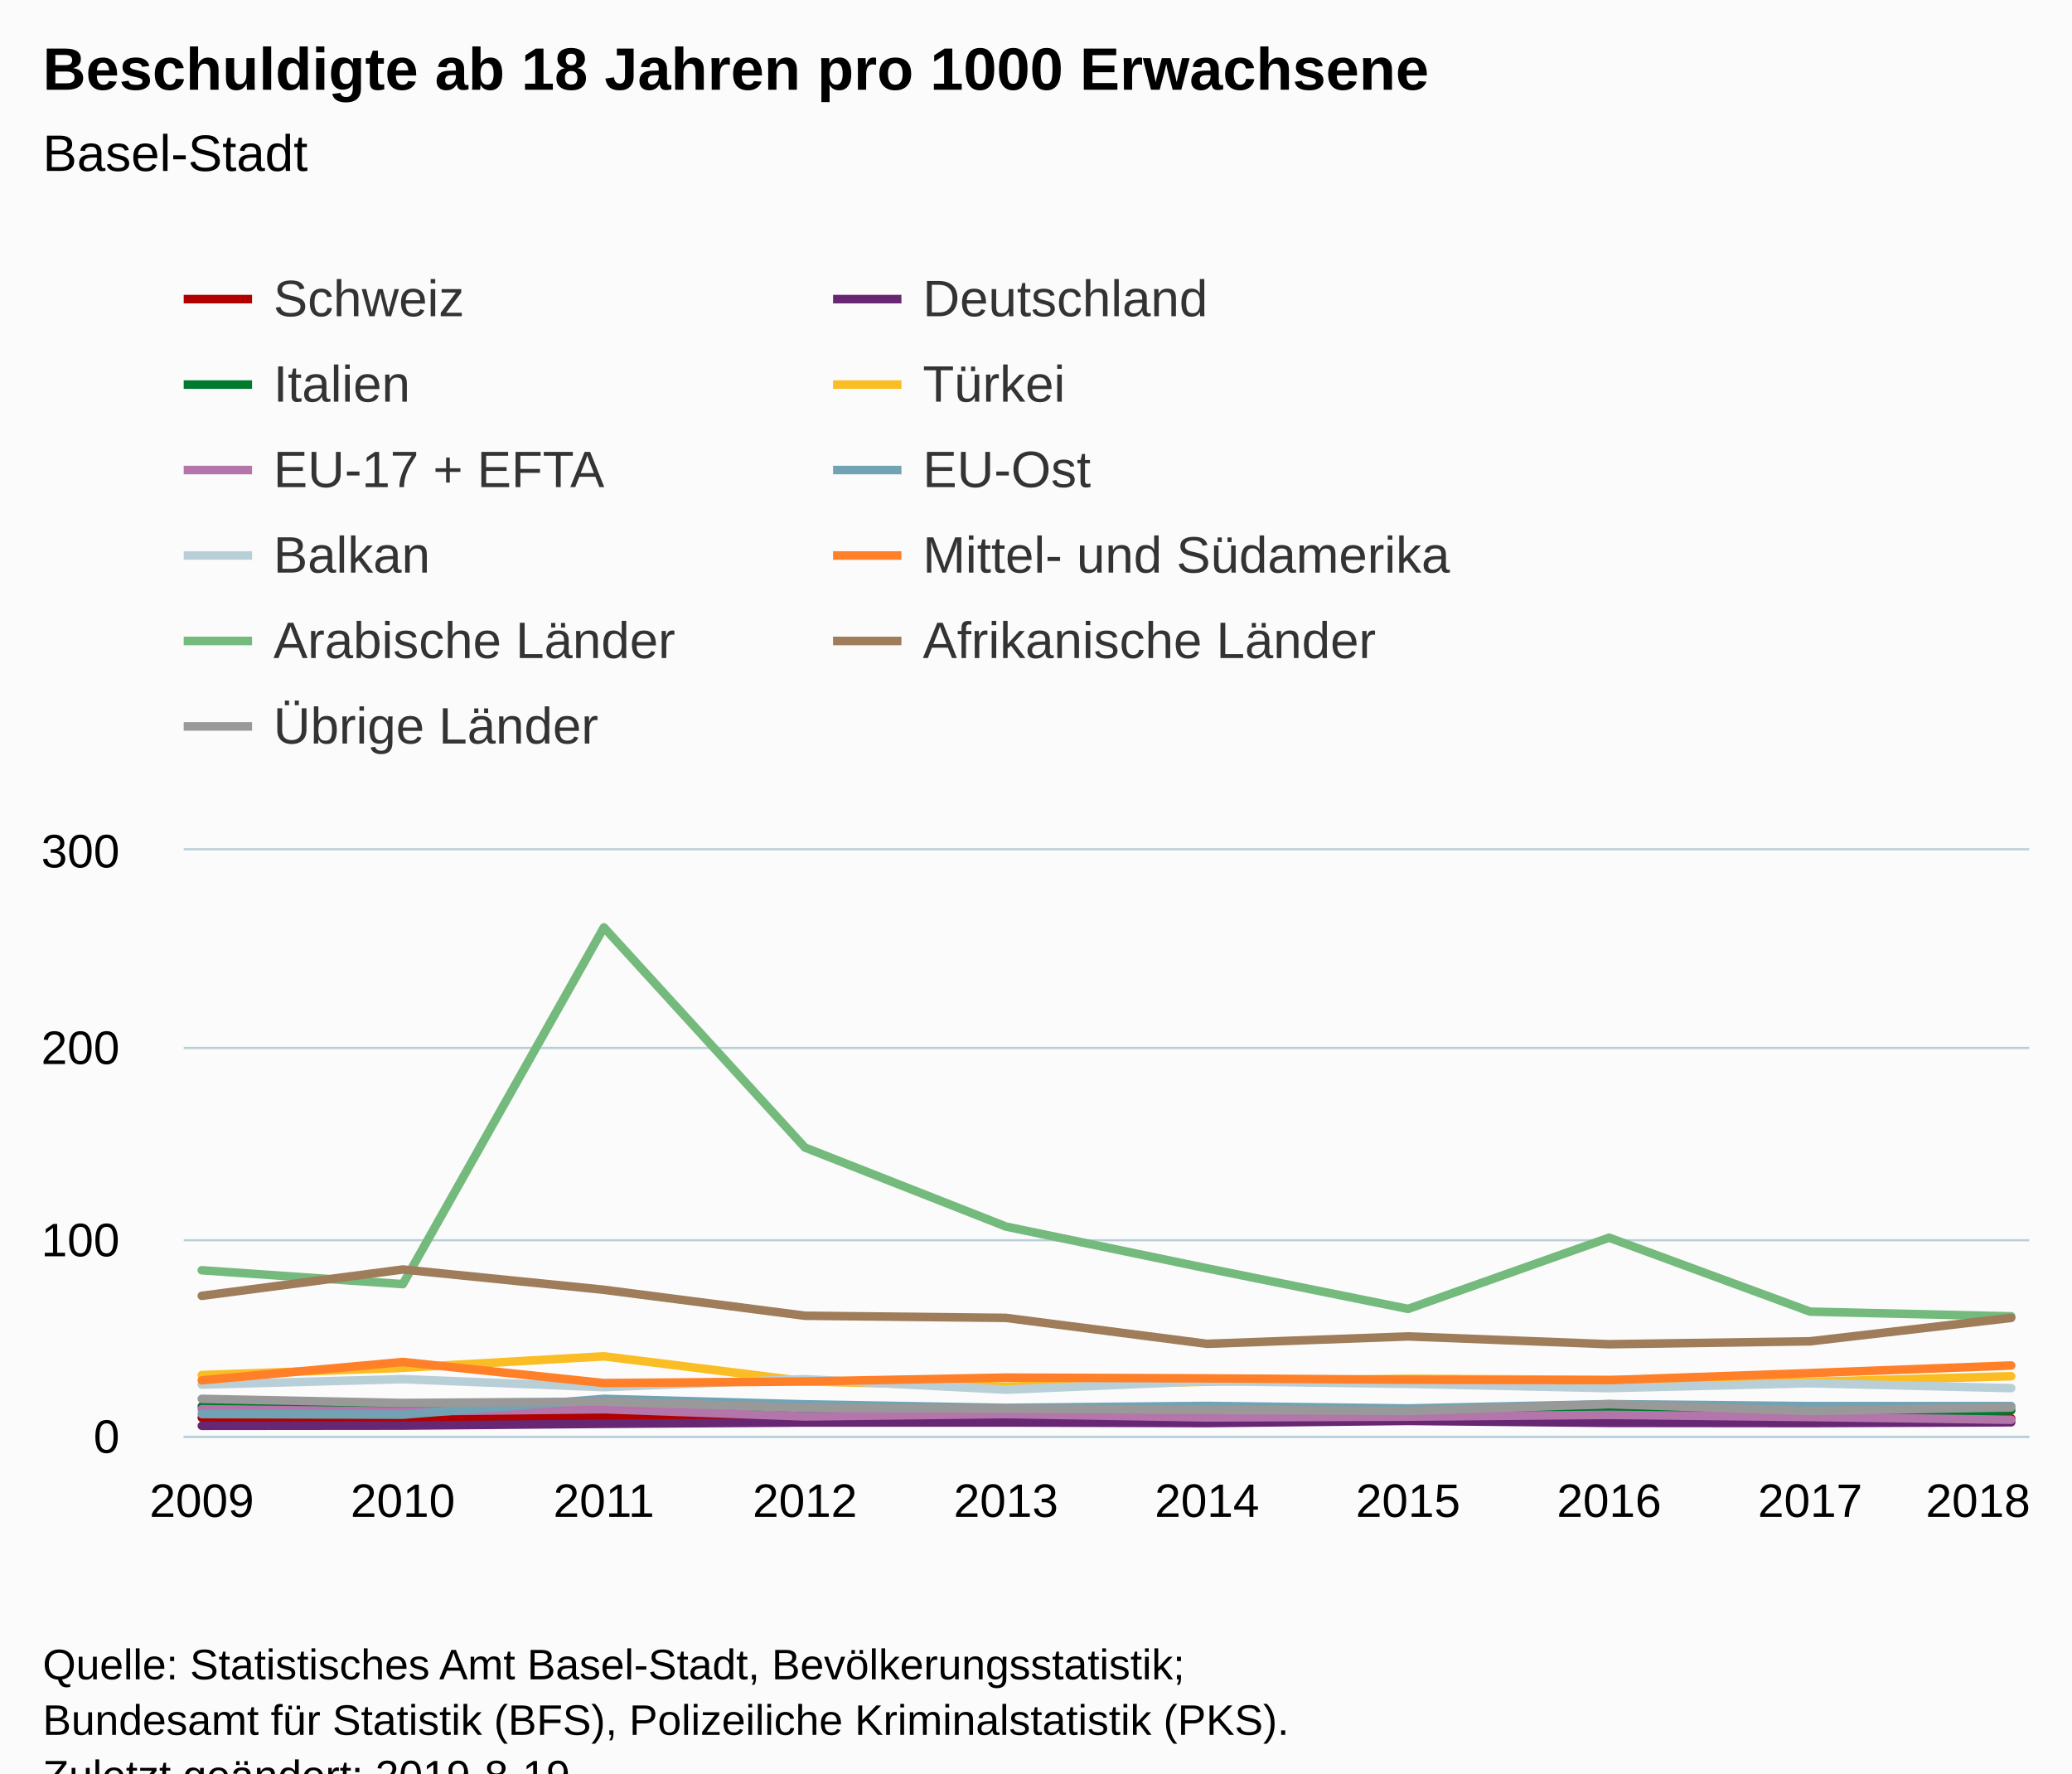
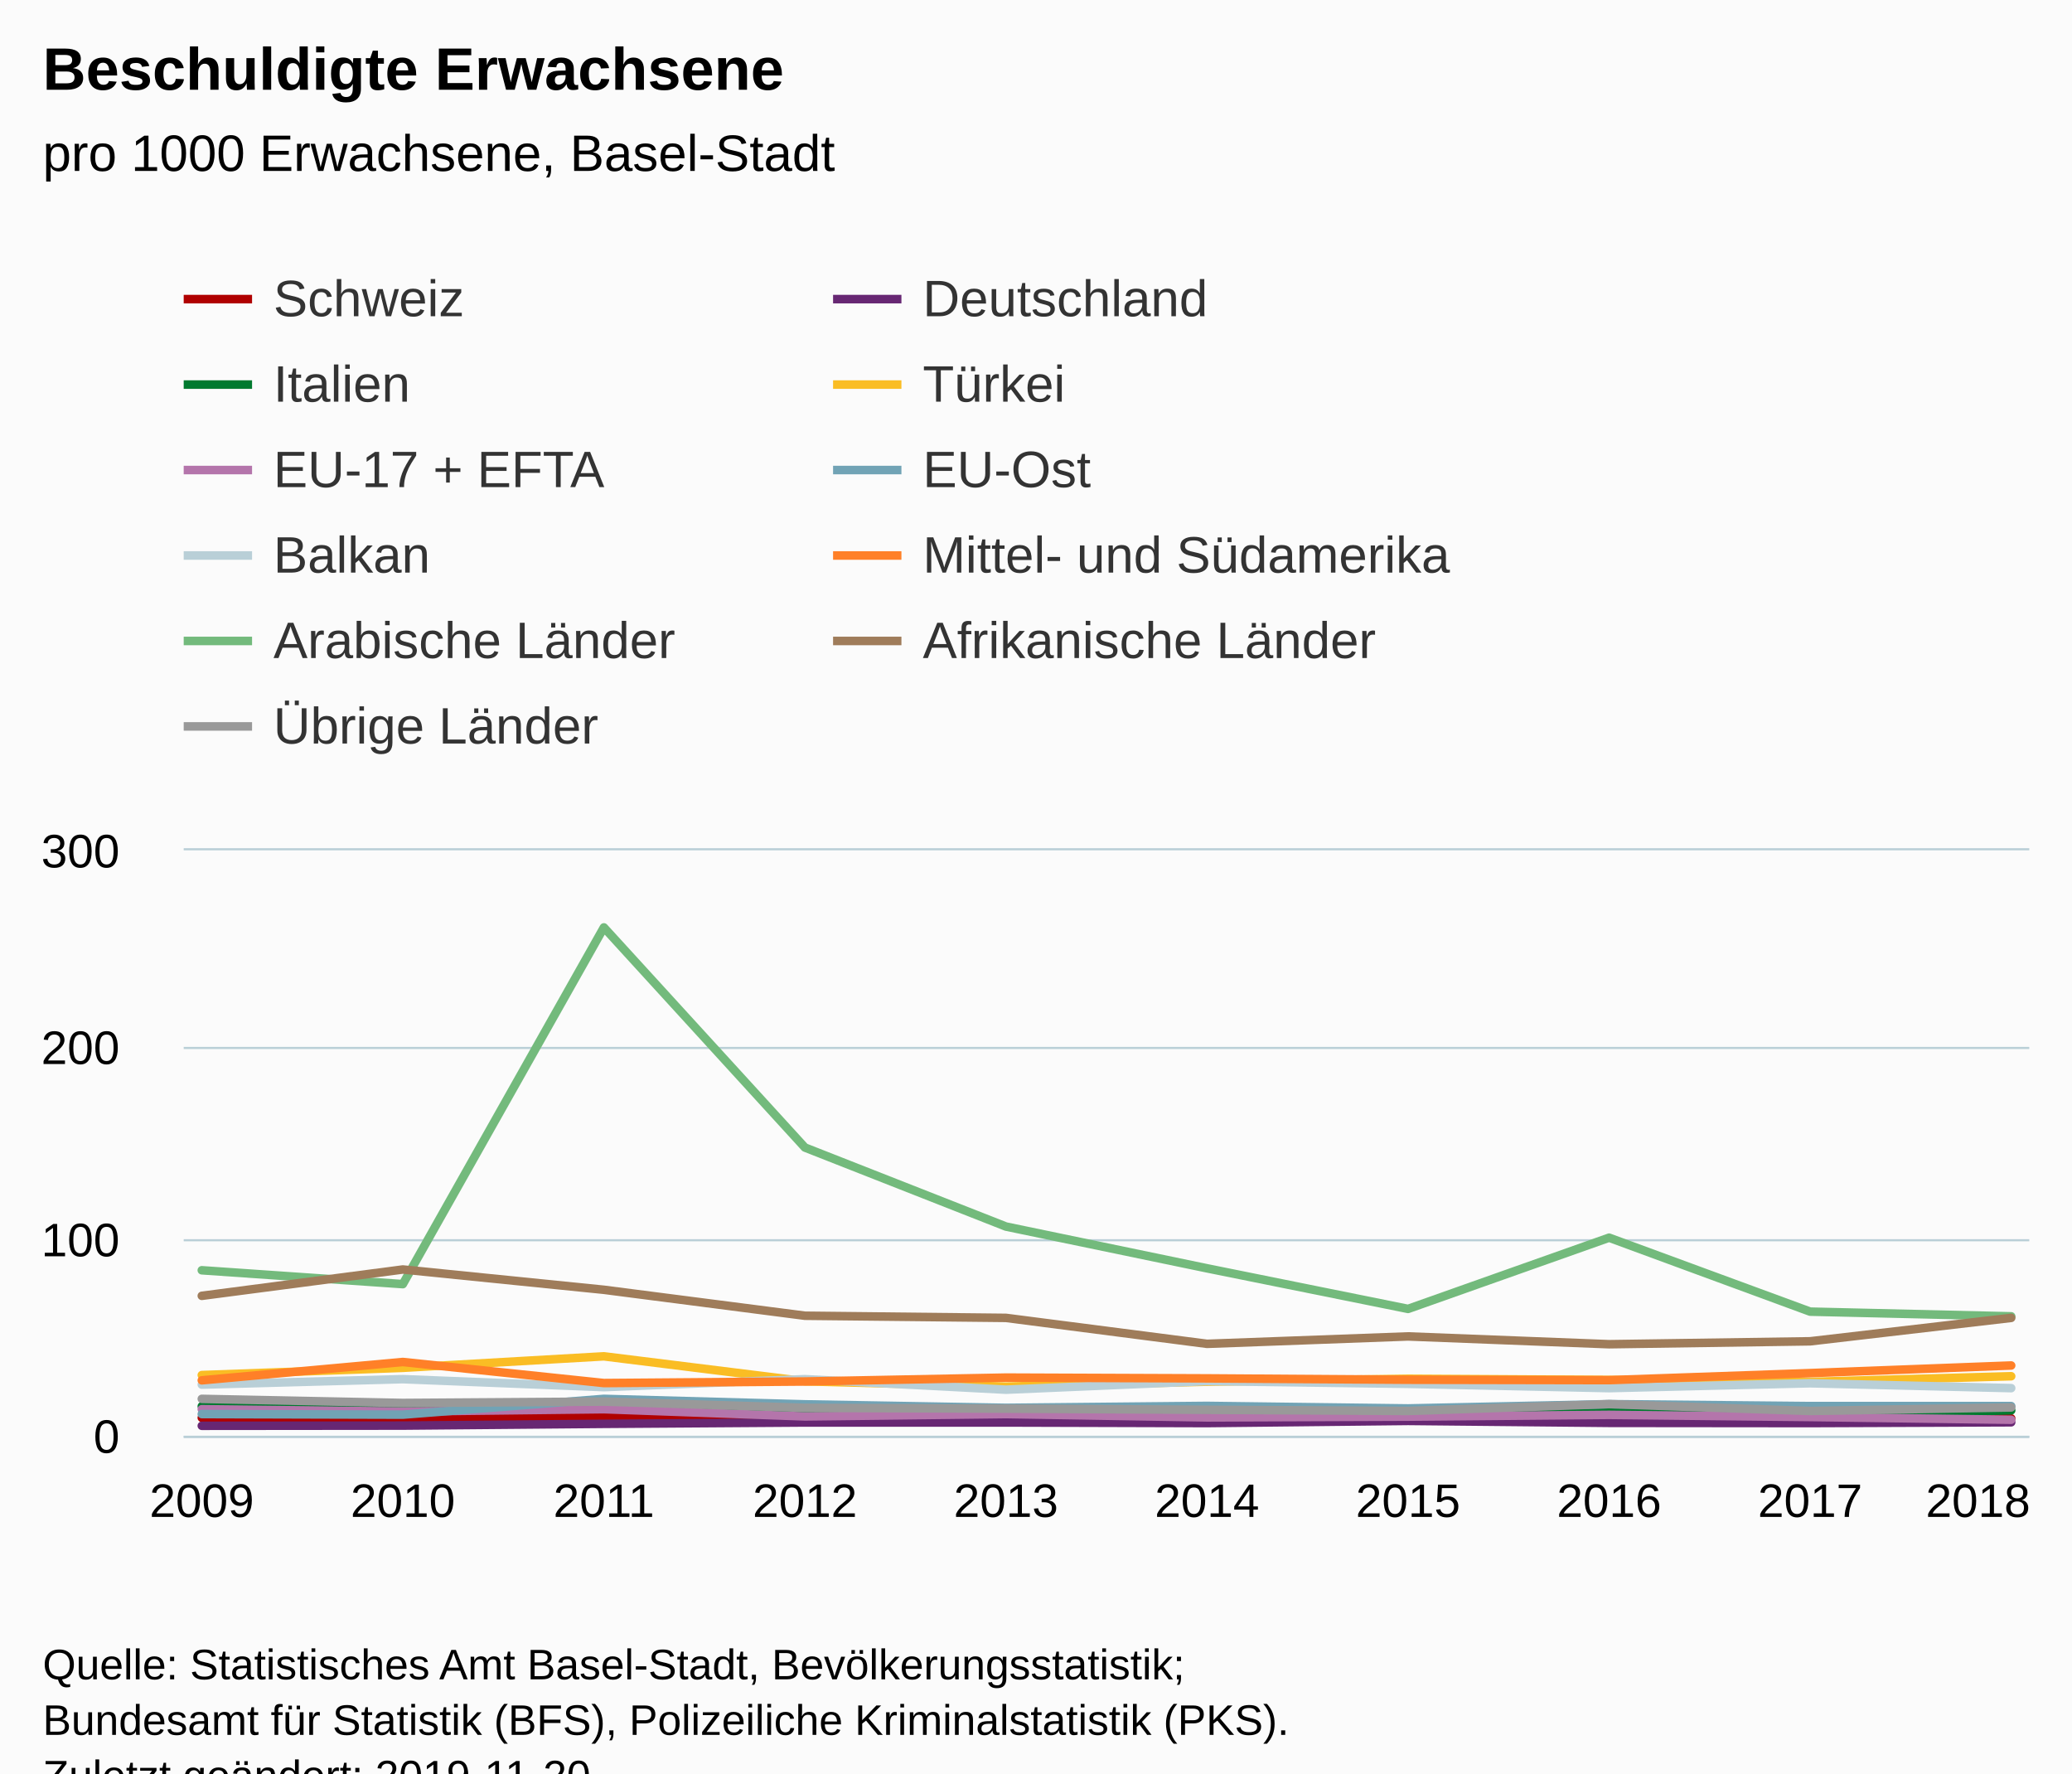
<svg xmlns="http://www.w3.org/2000/svg" version="1.1" class="highcharts-root" style="font-family:Arial;font-size:12px;" viewBox="0 0 485 415">
  <defs>
-     <clipPath id="highcharts-yjlnflj-6">
+     <clipPath id="highcharts-y4jpmq8-6">
      <rect x="0" y="0" width="432" height="137" fill="none" />
    </clipPath>
-     <clipPath id="highcharts-yjlnflj-7">
+     <clipPath id="highcharts-y4jpmq8-7">
      <rect x="0" y="0" width="432" height="137" fill="none" />
    </clipPath>
  </defs>
  <rect fill="#fbfbfb" class="highcharts-background" x="0" y="0" width="485" height="428" rx="0" ry="0" />
  <rect fill="none" class="highcharts-plot-background" x="43" y="199" width="432" height="137" />
  <g class="highcharts-pane-group" data-z-index="0" />
  <g class="highcharts-grid highcharts-xaxis-grid " data-z-index="1">
    <path fill="none" data-z-index="1" class="highcharts-grid-line" d="M 46.5 199 L 46.5 336" opacity="1" />
    <path fill="none" data-z-index="1" class="highcharts-grid-line" d="M 93.5 199 L 93.5 336" opacity="1" />
    <path fill="none" data-z-index="1" class="highcharts-grid-line" d="M 140.5 199 L 140.5 336" opacity="1" />
    <path fill="none" data-z-index="1" class="highcharts-grid-line" d="M 187.5 199 L 187.5 336" opacity="1" />
    <path fill="none" data-z-index="1" class="highcharts-grid-line" d="M 234.5 199 L 234.5 336" opacity="1" />
    <path fill="none" data-z-index="1" class="highcharts-grid-line" d="M 282.5 199 L 282.5 336" opacity="1" />
    <path fill="none" data-z-index="1" class="highcharts-grid-line" d="M 329.5 199 L 329.5 336" opacity="1" />
    <path fill="none" data-z-index="1" class="highcharts-grid-line" d="M 376.5 199 L 376.5 336" opacity="1" />
    <path fill="none" data-z-index="1" class="highcharts-grid-line" d="M 423.5 199 L 423.5 336" opacity="1" />
    <path fill="none" data-z-index="1" class="highcharts-grid-line" d="M 470.5 199 L 470.5 336" opacity="1" />
  </g>
  <g class="highcharts-grid highcharts-yaxis-grid " data-z-index="1">
    <path fill="none" stroke="#B9CFD7" stroke-width="0.5" data-z-index="1" class="highcharts-grid-line" d="M 43 336.25 L 475 336.25" opacity="1" />
    <path fill="none" stroke="#B9CFD7" stroke-width="0.5" data-z-index="1" class="highcharts-grid-line" d="M 43 290.25 L 475 290.25" opacity="1" />
    <path fill="none" stroke="#B9CFD7" stroke-width="0.5" data-z-index="1" class="highcharts-grid-line" d="M 43 245.25 L 475 245.25" opacity="1" />
    <path fill="none" stroke="#B9CFD7" stroke-width="0.5" data-z-index="1" class="highcharts-grid-line" d="M 43 198.75 L 475 198.75" opacity="1" />
  </g>
  <rect fill="none" class="highcharts-plot-border" data-z-index="1" x="43" y="199" width="432" height="137" />
  <g class="highcharts-axis highcharts-xaxis " data-z-index="2">
    <path fill="none" class="highcharts-axis-line" stroke="#B9CFD7" stroke-width="0.5" data-z-index="7" d="M 43 336.25 L 475 336.25" />
  </g>
  <g class="highcharts-axis highcharts-yaxis " data-z-index="2">
    <path fill="none" class="highcharts-axis-line" data-z-index="7" d="M 43 199 L 43 336" />
  </g>
  <g class="highcharts-series-group" data-z-index="3">
-     <g data-z-index="0.1" class="highcharts-series highcharts-series-0 highcharts-line-series " transform="translate(43,199) scale(1 1)" clip-path="url(#highcharts-yjlnflj-7)">
+     <g data-z-index="0.1" class="highcharts-series highcharts-series-0 highcharts-line-series " transform="translate(43,199) scale(1 1)" clip-path="url(#highcharts-y4jpmq8-7)">
      <path fill="none" d="M 4.235 132.799 L 51.294 132.89 L 98.353 132.433 L 145.412 132.753 L 192.471 132.981 L 239.529 132.753 L 286.588 132.844 L 333.647 132.753 L 380.706 132.981 L 427.765 132.936" class="highcharts-graph" data-z-index="1" stroke="#b00000" stroke-width="2" stroke-linejoin="round" stroke-linecap="round" />
    </g>
    <g data-z-index="0.1" class="highcharts-markers highcharts-series-0 highcharts-line-series " transform="translate(43,199) scale(1 1)" clip-path="none" />
-     <g data-z-index="0.1" class="highcharts-series highcharts-series-1 highcharts-line-series " transform="translate(43,199) scale(1 1)" clip-path="url(#highcharts-yjlnflj-7)">
+     <g data-z-index="0.1" class="highcharts-series highcharts-series-1 highcharts-line-series " transform="translate(43,199) scale(1 1)" clip-path="url(#highcharts-y4jpmq8-7)">
      <path fill="none" d="M 4.235 134.671 L 51.294 134.625 L 98.353 134.214 L 145.412 133.895 L 192.471 133.895 L 239.529 134.032 L 286.588 133.529 L 333.647 133.986 L 380.706 134.032 L 427.765 133.849" class="highcharts-graph" data-z-index="1" stroke="#672773" stroke-width="2" stroke-linejoin="round" stroke-linecap="round" />
    </g>
    <g data-z-index="0.1" class="highcharts-markers highcharts-series-1 highcharts-line-series " transform="translate(43,199) scale(1 1)" clip-path="none" />
-     <g data-z-index="0.1" class="highcharts-series highcharts-series-2 highcharts-line-series " transform="translate(43,199) scale(1 1)" clip-path="url(#highcharts-yjlnflj-7)">
+     <g data-z-index="0.1" class="highcharts-series highcharts-series-2 highcharts-line-series " transform="translate(43,199) scale(1 1)" clip-path="url(#highcharts-y4jpmq8-7)">
      <path fill="none" d="M 4.235 130.104 L 51.294 131.155 L 98.353 129.511 L 145.412 130.835 L 192.471 131.657 L 239.529 132.296 L 286.588 131.2 L 333.647 131.155 L 380.706 132.159 L 427.765 131.063" class="highcharts-graph" data-z-index="1" stroke="#007a2f" stroke-width="2" stroke-linejoin="round" stroke-linecap="round" />
    </g>
    <g data-z-index="0.1" class="highcharts-markers highcharts-series-2 highcharts-line-series " transform="translate(43,199) scale(1 1)" clip-path="none" />
-     <g data-z-index="0.1" class="highcharts-series highcharts-series-3 highcharts-line-series " transform="translate(43,199) scale(1 1)" clip-path="url(#highcharts-yjlnflj-7)">
+     <g data-z-index="0.1" class="highcharts-series highcharts-series-3 highcharts-line-series " transform="translate(43,199) scale(1 1)" clip-path="url(#highcharts-y4jpmq8-7)">
      <path fill="none" d="M 4.235 122.798 L 51.294 121.108 L 98.353 118.414 L 145.412 124.259 L 192.471 125.492 L 239.529 124.35 L 286.588 123.665 L 333.647 123.939 L 380.706 124.396 L 427.765 123.072" class="highcharts-graph" data-z-index="1" stroke="#fabd24" stroke-width="2" stroke-linejoin="round" stroke-linecap="round" />
    </g>
    <g data-z-index="0.1" class="highcharts-markers highcharts-series-3 highcharts-line-series " transform="translate(43,199) scale(1 1)" clip-path="none" />
-     <g data-z-index="0.1" class="highcharts-series highcharts-series-4 highcharts-line-series " transform="translate(43,199) scale(1 1)" clip-path="url(#highcharts-yjlnflj-7)">
+     <g data-z-index="0.1" class="highcharts-series highcharts-series-4 highcharts-line-series " transform="translate(43,199) scale(1 1)" clip-path="url(#highcharts-y4jpmq8-7)">
      <path fill="none" d="M 4.235 130.789 L 51.294 131.337 L 98.353 130.789 L 145.412 132.479 L 192.471 131.931 L 239.529 132.707 L 286.588 132.525 L 333.647 132.114 L 380.706 132.616 L 427.765 133.255" class="highcharts-graph" data-z-index="1" stroke="#b475ab" stroke-width="2" stroke-linejoin="round" stroke-linecap="round" />
    </g>
    <g data-z-index="0.1" class="highcharts-markers highcharts-series-4 highcharts-line-series " transform="translate(43,199) scale(1 1)" clip-path="none" />
-     <g data-z-index="0.1" class="highcharts-series highcharts-series-5 highcharts-line-series " transform="translate(43,199) scale(1 1)" clip-path="url(#highcharts-yjlnflj-7)">
+     <g data-z-index="0.1" class="highcharts-series highcharts-series-5 highcharts-line-series " transform="translate(43,199) scale(1 1)" clip-path="url(#highcharts-y4jpmq8-7)">
      <path fill="none" d="M 4.235 131.931 L 51.294 132.068 L 98.353 128.369 L 145.412 129.648 L 192.471 130.47 L 239.529 130.013 L 286.588 130.607 L 333.647 129.602 L 380.706 130.059 L 427.765 130.059" class="highcharts-graph" data-z-index="1" stroke="#71a3b5" stroke-width="2" stroke-linejoin="round" stroke-linecap="round" />
    </g>
    <g data-z-index="0.1" class="highcharts-markers highcharts-series-5 highcharts-line-series " transform="translate(43,199) scale(1 1)" clip-path="none" />
-     <g data-z-index="0.1" class="highcharts-series highcharts-series-6 highcharts-line-series " transform="translate(43,199) scale(1 1)" clip-path="url(#highcharts-yjlnflj-7)">
+     <g data-z-index="0.1" class="highcharts-series highcharts-series-6 highcharts-line-series " transform="translate(43,199) scale(1 1)" clip-path="url(#highcharts-y4jpmq8-7)">
      <path fill="none" d="M 4.235 125.035 L 51.294 123.757 L 98.353 125.629 L 145.412 123.757 L 192.471 126.223 L 239.529 124.213 L 286.588 124.853 L 333.647 125.857 L 380.706 124.716 L 427.765 125.857" class="highcharts-graph" data-z-index="1" stroke="#b9cfd7" stroke-width="2" stroke-linejoin="round" stroke-linecap="round" />
    </g>
    <g data-z-index="0.1" class="highcharts-markers highcharts-series-6 highcharts-line-series " transform="translate(43,199) scale(1 1)" clip-path="none" />
-     <g data-z-index="0.1" class="highcharts-series highcharts-series-7 highcharts-line-series " transform="translate(43,199) scale(1 1)" clip-path="url(#highcharts-yjlnflj-7)">
+     <g data-z-index="0.1" class="highcharts-series highcharts-series-7 highcharts-line-series " transform="translate(43,199) scale(1 1)" clip-path="url(#highcharts-y4jpmq8-7)">
      <path fill="none" d="M 4.235 124.031 L 51.294 119.738 L 98.353 124.67 L 145.412 124.305 L 192.471 123.391 L 239.529 123.574 L 286.588 123.894 L 333.647 123.985 L 380.706 122.341 L 427.765 120.56" class="highcharts-graph" data-z-index="1" stroke="#ff8028" stroke-width="2" stroke-linejoin="round" stroke-linecap="round" />
    </g>
    <g data-z-index="0.1" class="highcharts-markers highcharts-series-7 highcharts-line-series " transform="translate(43,199) scale(1 1)" clip-path="none" />
-     <g data-z-index="0.1" class="highcharts-series highcharts-series-8 highcharts-line-series " transform="translate(43,199) scale(1 1)" clip-path="url(#highcharts-yjlnflj-7)">
+     <g data-z-index="0.1" class="highcharts-series highcharts-series-8 highcharts-line-series " transform="translate(43,199) scale(1 1)" clip-path="url(#highcharts-y4jpmq8-7)">
      <path fill="none" d="M 4.235 98.275 L 51.294 101.517 L 98.353 18.038 L 145.412 69.55 L 192.471 88.045 L 239.529 97.818 L 286.588 107.317 L 333.647 90.648 L 380.706 107.956 L 427.765 109.052" class="highcharts-graph" data-z-index="1" stroke="#73ba7c" stroke-width="2" stroke-linejoin="round" stroke-linecap="round" />
    </g>
    <g data-z-index="0.1" class="highcharts-markers highcharts-series-8 highcharts-line-series " transform="translate(43,199) scale(1 1)" clip-path="none" />
-     <g data-z-index="0.1" class="highcharts-series highcharts-series-9 highcharts-line-series " transform="translate(43,199) scale(1 1)" clip-path="url(#highcharts-yjlnflj-7)">
+     <g data-z-index="0.1" class="highcharts-series highcharts-series-9 highcharts-line-series " transform="translate(43,199) scale(1 1)" clip-path="url(#highcharts-y4jpmq8-7)">
      <path fill="none" d="M 4.235 104.257 L 51.294 98.092 L 98.353 102.841 L 145.412 108.915 L 192.471 109.417 L 239.529 115.491 L 286.588 113.756 L 333.647 115.582 L 380.706 114.897 L 427.765 109.417" class="highcharts-graph" data-z-index="1" stroke="#9f7c5a" stroke-width="2" stroke-linejoin="round" stroke-linecap="round" />
    </g>
    <g data-z-index="0.1" class="highcharts-markers highcharts-series-9 highcharts-line-series " transform="translate(43,199) scale(1 1)" clip-path="none" />
-     <g data-z-index="0.1" class="highcharts-series highcharts-series-10 highcharts-line-series " transform="translate(43,199) scale(1 1)" clip-path="url(#highcharts-yjlnflj-7)">
+     <g data-z-index="0.1" class="highcharts-series highcharts-series-10 highcharts-line-series " transform="translate(43,199) scale(1 1)" clip-path="url(#highcharts-y4jpmq8-7)">
      <path fill="none" d="M 4.235 128.369 L 51.294 129.328 L 98.353 129.008 L 145.412 130.47 L 192.471 130.652 L 239.529 130.926 L 286.588 131.2 L 333.647 129.602 L 380.706 131.2 L 427.765 130.378" class="highcharts-graph" data-z-index="1" stroke="#999999" stroke-width="2" stroke-linejoin="round" stroke-linecap="round" />
    </g>
    <g data-z-index="0.1" class="highcharts-markers highcharts-series-10 highcharts-line-series " transform="translate(43,199) scale(1 1)" clip-path="none" />
  </g>
  <text x="10" text-anchor="start" class="highcharts-title" data-z-index="4" style="color:#000000;font-size:14px;font-weight:bold;fill:#000000;" y="21">
-     <tspan>Beschuldigte ab 18 Jahren pro 1000 Erwachsene</tspan>
+     <tspan>Beschuldigte Erwachsene</tspan>
  </text>
  <text x="10" text-anchor="start" class="highcharts-subtitle" data-z-index="4" style="color:#000000;font-size:12px;font-weight:normal;font-family:Arial;fill:#000000;" y="40">
-     <tspan>Basel-Stadt</tspan>
+     <tspan>pro 1000 Erwachsene, Basel-Stadt</tspan>
  </text>
  <g class="highcharts-legend" data-z-index="7" transform="translate(35,56)">
    <rect fill="none" class="highcharts-legend-box" rx="0" ry="0" x="0" y="0" width="315" height="131" visibility="visible" />
    <g data-z-index="1">
      <g>
        <g class="highcharts-legend-item highcharts-line-series highcharts-color-undefined highcharts-series-0" data-z-index="1" transform="translate(8,3)">
          <path fill="none" d="M 0 11 L 16 11" class="highcharts-graph" stroke="#b00000" stroke-width="2" />
          <text x="21" style="color:#333333;font-size:12px;font-weight:normal;cursor:pointer;fill:#333333;" text-anchor="start" data-z-index="2" y="15">
            <tspan>Schweiz</tspan>
          </text>
        </g>
        <g class="highcharts-legend-item highcharts-line-series highcharts-color-undefined highcharts-series-1" data-z-index="1" transform="translate(160,3)">
          <path fill="none" d="M 0 11 L 16 11" class="highcharts-graph" stroke="#672773" stroke-width="2" />
          <text x="21" y="15" style="color:#333333;font-size:12px;font-weight:normal;cursor:pointer;fill:#333333;" text-anchor="start" data-z-index="2">
            <tspan>Deutschland</tspan>
          </text>
        </g>
        <g class="highcharts-legend-item highcharts-line-series highcharts-color-undefined highcharts-series-2" data-z-index="1" transform="translate(8,23)">
          <path fill="none" d="M 0 11 L 16 11" class="highcharts-graph" stroke="#007a2f" stroke-width="2" />
          <text x="21" y="15" style="color:#333333;font-size:12px;font-weight:normal;cursor:pointer;fill:#333333;" text-anchor="start" data-z-index="2">
            <tspan>Italien</tspan>
          </text>
        </g>
        <g class="highcharts-legend-item highcharts-line-series highcharts-color-undefined highcharts-series-3" data-z-index="1" transform="translate(160,23)">
          <path fill="none" d="M 0 11 L 16 11" class="highcharts-graph" stroke="#fabd24" stroke-width="2" />
          <text x="21" y="15" style="color:#333333;font-size:12px;font-weight:normal;cursor:pointer;fill:#333333;" text-anchor="start" data-z-index="2">
            <tspan>Türkei</tspan>
          </text>
        </g>
        <g class="highcharts-legend-item highcharts-line-series highcharts-color-undefined highcharts-series-4" data-z-index="1" transform="translate(8,43)">
          <path fill="none" d="M 0 11 L 16 11" class="highcharts-graph" stroke="#b475ab" stroke-width="2" />
          <text x="21" y="15" style="color:#333333;font-size:12px;font-weight:normal;cursor:pointer;fill:#333333;" text-anchor="start" data-z-index="2">
            <tspan>EU-17 + EFTA</tspan>
          </text>
        </g>
        <g class="highcharts-legend-item highcharts-line-series highcharts-color-undefined highcharts-series-5" data-z-index="1" transform="translate(160,43)">
          <path fill="none" d="M 0 11 L 16 11" class="highcharts-graph" stroke="#71a3b5" stroke-width="2" />
          <text x="21" y="15" style="color:#333333;font-size:12px;font-weight:normal;cursor:pointer;fill:#333333;" text-anchor="start" data-z-index="2">
            <tspan>EU-Ost</tspan>
          </text>
        </g>
        <g class="highcharts-legend-item highcharts-line-series highcharts-color-undefined highcharts-series-6" data-z-index="1" transform="translate(8,63)">
          <path fill="none" d="M 0 11 L 16 11" class="highcharts-graph" stroke="#b9cfd7" stroke-width="2" />
          <text x="21" y="15" style="color:#333333;font-size:12px;font-weight:normal;cursor:pointer;fill:#333333;" text-anchor="start" data-z-index="2">
            <tspan>Balkan</tspan>
          </text>
        </g>
        <g class="highcharts-legend-item highcharts-line-series highcharts-color-undefined highcharts-series-7" data-z-index="1" transform="translate(160,63)">
          <path fill="none" d="M 0 11 L 16 11" class="highcharts-graph" stroke="#ff8028" stroke-width="2" />
          <text x="21" y="15" style="color:#333333;font-size:12px;font-weight:normal;cursor:pointer;fill:#333333;" text-anchor="start" data-z-index="2">
            <tspan>Mittel- und Südamerika</tspan>
          </text>
        </g>
        <g class="highcharts-legend-item highcharts-line-series highcharts-color-undefined highcharts-series-8" data-z-index="1" transform="translate(8,83)">
          <path fill="none" d="M 0 11 L 16 11" class="highcharts-graph" stroke="#73ba7c" stroke-width="2" />
          <text x="21" y="15" style="color:#333333;font-size:12px;font-weight:normal;cursor:pointer;fill:#333333;" text-anchor="start" data-z-index="2">
            <tspan>Arabische Länder</tspan>
          </text>
        </g>
        <g class="highcharts-legend-item highcharts-line-series highcharts-color-undefined highcharts-series-9" data-z-index="1" transform="translate(160,83)">
          <path fill="none" d="M 0 11 L 16 11" class="highcharts-graph" stroke="#9f7c5a" stroke-width="2" />
          <text x="21" y="15" style="color:#333333;font-size:12px;font-weight:normal;cursor:pointer;fill:#333333;" text-anchor="start" data-z-index="2">
            <tspan>Afrikanische Länder</tspan>
          </text>
        </g>
        <g class="highcharts-legend-item highcharts-line-series highcharts-color-undefined highcharts-series-10" data-z-index="1" transform="translate(8,103)">
          <path fill="none" d="M 0 11 L 16 11" class="highcharts-graph" stroke="#999999" stroke-width="2" />
          <text x="21" y="15" style="color:#333333;font-size:12px;font-weight:normal;cursor:pointer;fill:#333333;" text-anchor="start" data-z-index="2">
            <tspan>Übrige Länder</tspan>
          </text>
        </g>
      </g>
    </g>
  </g>
  <g class="highcharts-axis-labels highcharts-xaxis-labels " data-z-index="7">
    <text x="47.235" style="color:#000000;cursor:default;font-size:11px;fill:#000000;" text-anchor="middle" transform="translate(0,0)" y="355" opacity="1">2009</text>
    <text x="94.294" style="color:#000000;cursor:default;font-size:11px;fill:#000000;" text-anchor="middle" transform="translate(0,0)" y="355" opacity="1">2010</text>
    <text x="141.353" style="color:#000000;cursor:default;font-size:11px;fill:#000000;" text-anchor="middle" transform="translate(0,0)" y="355" opacity="1">2011</text>
    <text x="188.412" style="color:#000000;cursor:default;font-size:11px;fill:#000000;" text-anchor="middle" transform="translate(0,0)" y="355" opacity="1">2012</text>
    <text x="235.471" style="color:#000000;cursor:default;font-size:11px;fill:#000000;" text-anchor="middle" transform="translate(0,0)" y="355" opacity="1">2013</text>
    <text x="282.529" style="color:#000000;cursor:default;font-size:11px;fill:#000000;" text-anchor="middle" transform="translate(0,0)" y="355" opacity="1">2014</text>
    <text x="329.588" style="color:#000000;cursor:default;font-size:11px;fill:#000000;" text-anchor="middle" transform="translate(0,0)" y="355" opacity="1">2015</text>
    <text x="376.647" style="color:#000000;cursor:default;font-size:11px;fill:#000000;" text-anchor="middle" transform="translate(0,0)" y="355" opacity="1">2016</text>
    <text x="423.706" style="color:#000000;cursor:default;font-size:11px;fill:#000000;" text-anchor="middle" transform="translate(0,0)" y="355" opacity="1">2017</text>
    <text x="463" style="color:#000000;cursor:default;font-size:11px;fill:#000000;" text-anchor="middle" transform="translate(0,0)" y="355" opacity="1">2018</text>
  </g>
  <g class="highcharts-axis-labels highcharts-yaxis-labels " data-z-index="7">
    <text x="28" style="color:#000000;cursor:default;font-size:11px;fill:#000000;" text-anchor="end" transform="translate(0,0)" y="340" opacity="1">0</text>
    <text x="28" style="color:#000000;cursor:default;font-size:11px;fill:#000000;" text-anchor="end" transform="translate(0,0)" y="294" opacity="1">100</text>
    <text x="28" style="color:#000000;cursor:default;font-size:11px;fill:#000000;" text-anchor="end" transform="translate(0,0)" y="249" opacity="1">200</text>
    <text x="28" style="color:#000000;cursor:default;font-size:11px;fill:#000000;" text-anchor="end" transform="translate(0,0)" y="203" opacity="1">300</text>
  </g>
  <text x="10" class="highcharts-credits" text-anchor="start" data-z-index="8" style="cursor:default;color:#000000;font-size:10px;fill:#000000;" y="393">
    <tspan>Quelle: Statistisches Amt Basel-Stadt, Bevölkerungsstatistik;</tspan>
    <tspan x="10" dy="13">Bundesamt für Statistik (BFS), Polizeiliche Kriminalstatistik (PKS).</tspan>
-     <tspan x="10" dy="13">Zuletzt geändert: 2019-8-19</tspan>
+     <tspan x="10" dy="13">Zuletzt geändert: 2019-11-20</tspan>
  </text>
</svg>
